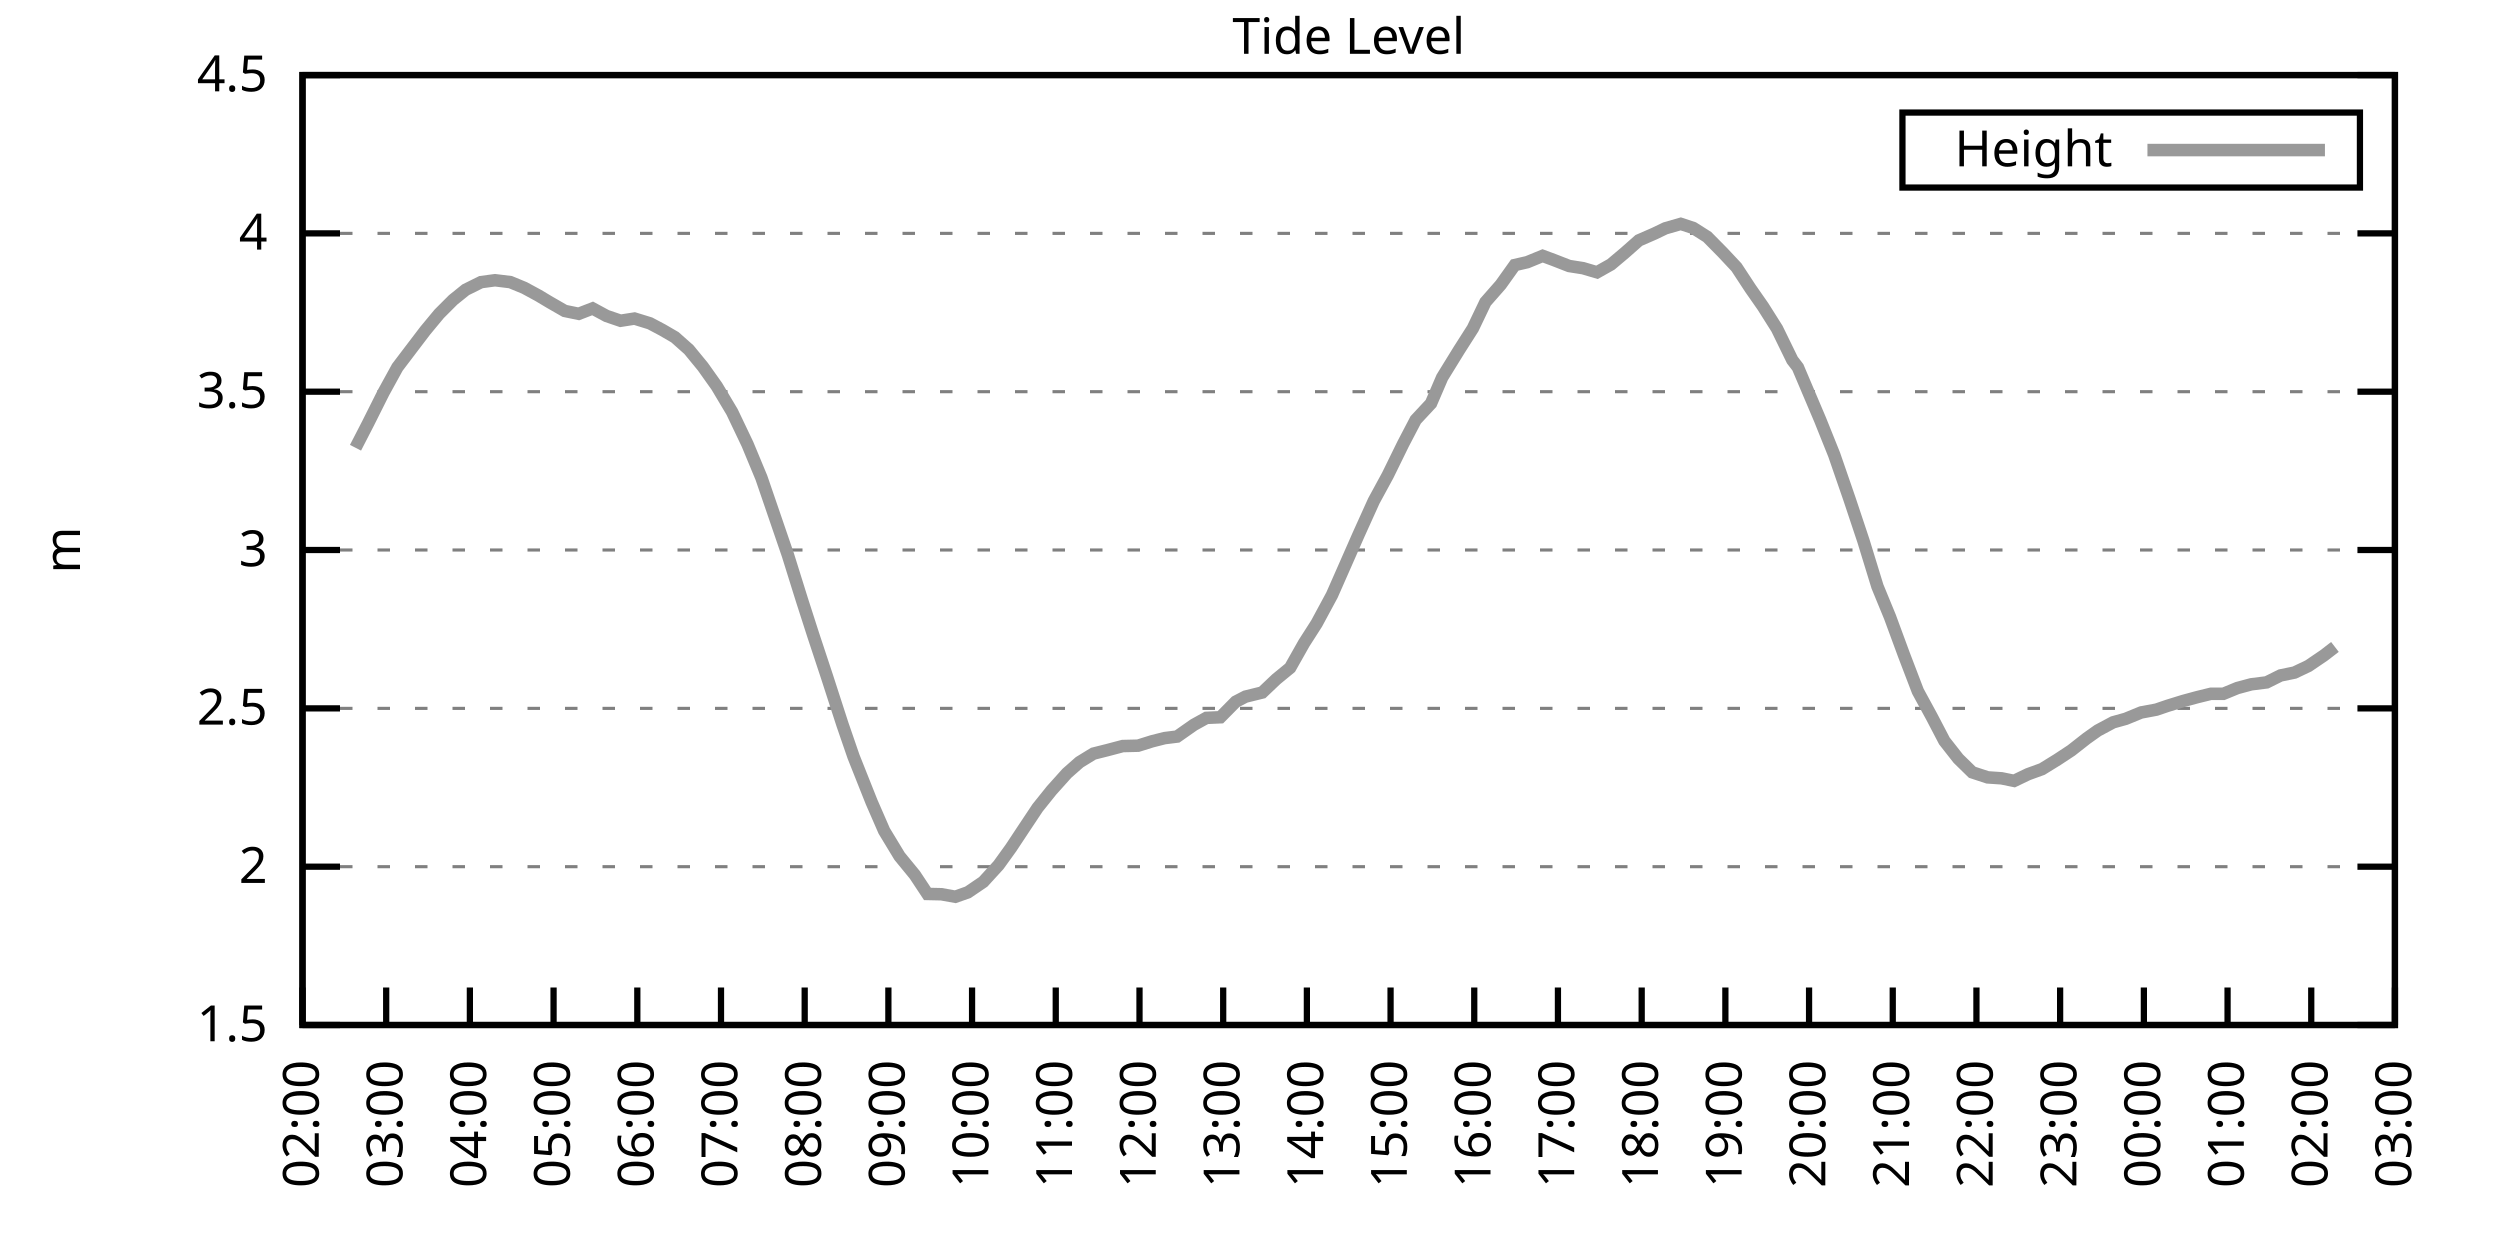
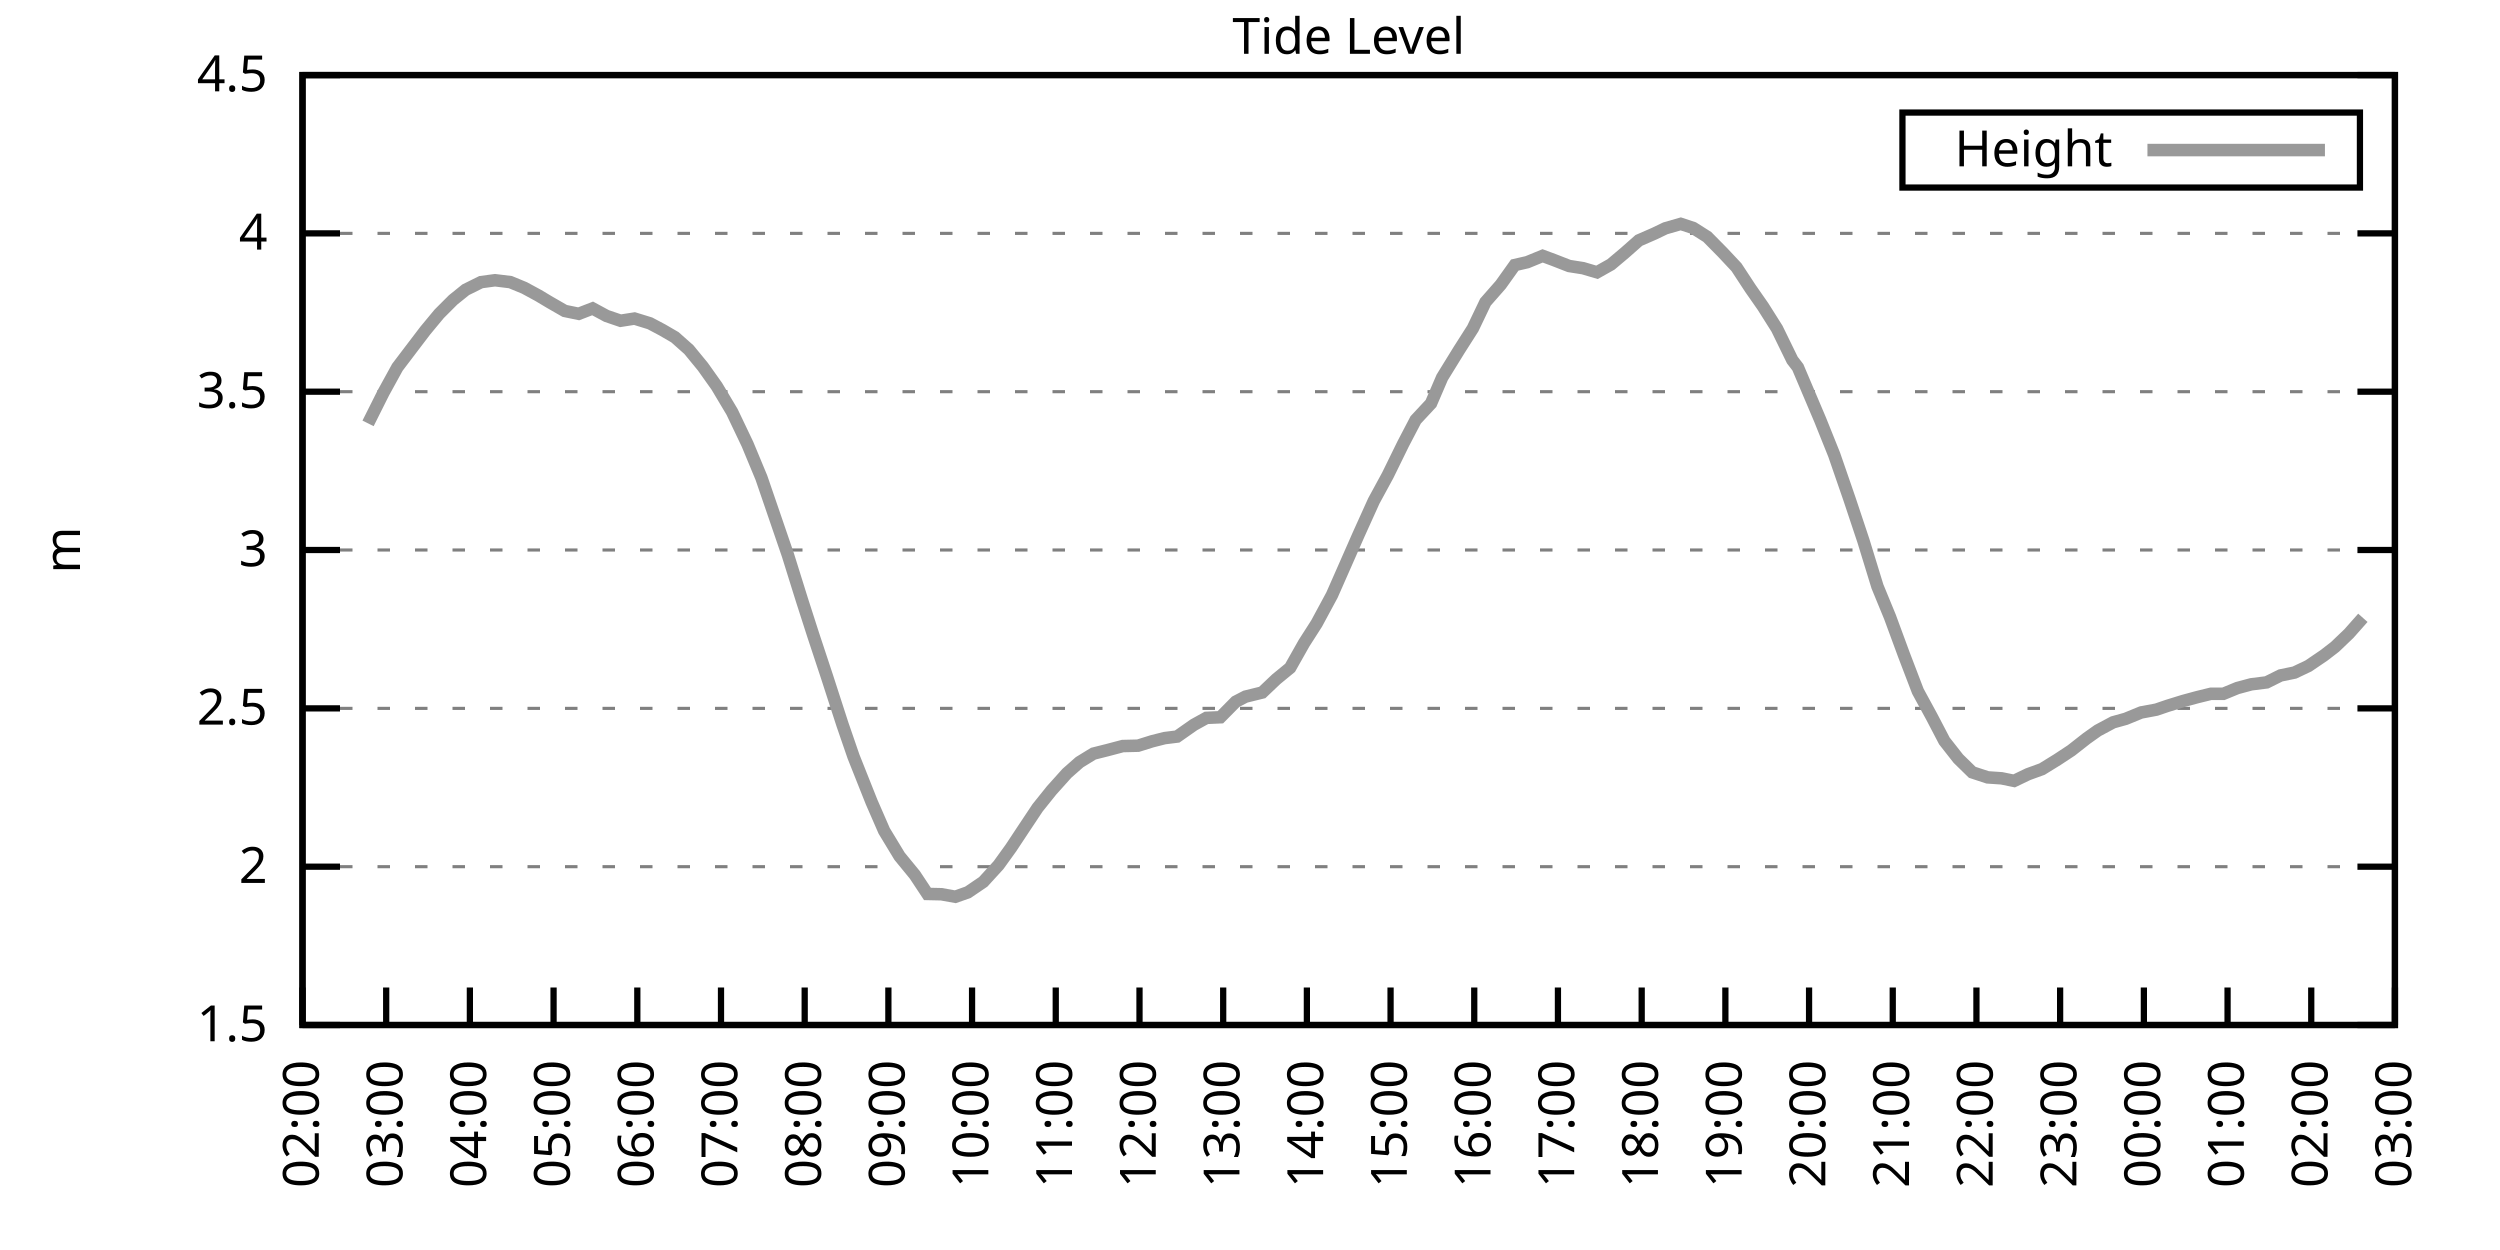
<svg xmlns="http://www.w3.org/2000/svg" xmlns:xlink="http://www.w3.org/1999/xlink" width="400" height="200" viewBox="0 0 400 200">
  <g id="gnuplot_canvas">
    <rect x="0" y="0" width="400" height="200" fill="none" />
    <defs>
      <circle id="gpDot" r="0.5" stroke-width="0.5" stroke="currentColor" />
      <path id="gpPt0" stroke-width="0.333" stroke="currentColor" d="M-1,0 h2 M0,-1 v2" />
      <path id="gpPt1" stroke-width="0.333" stroke="currentColor" d="M-1,-1 L1,1 M1,-1 L-1,1" />
      <path id="gpPt2" stroke-width="0.333" stroke="currentColor" d="M-1,0 L1,0 M0,-1 L0,1 M-1,-1 L1,1 M-1,1 L1,-1" />
      <rect id="gpPt3" stroke-width="0.333" stroke="currentColor" x="-1" y="-1" width="2" height="2" />
      <rect id="gpPt4" stroke-width="0.333" stroke="currentColor" fill="currentColor" x="-1" y="-1" width="2" height="2" />
      <circle id="gpPt5" stroke-width="0.333" stroke="currentColor" cx="0" cy="0" r="1" />
      <use xlink:href="#gpPt5" id="gpPt6" fill="currentColor" stroke="none" />
      <path id="gpPt7" stroke-width="0.333" stroke="currentColor" d="M0,-1.33 L-1.33,0.67 L1.33,0.67 z" />
      <use xlink:href="#gpPt7" id="gpPt8" fill="currentColor" stroke="none" />
      <use xlink:href="#gpPt7" id="gpPt9" stroke="currentColor" transform="rotate(180)" />
      <use xlink:href="#gpPt9" id="gpPt10" fill="currentColor" stroke="none" />
      <use xlink:href="#gpPt3" id="gpPt11" stroke="currentColor" transform="rotate(45)" />
      <use xlink:href="#gpPt11" id="gpPt12" fill="currentColor" stroke="none" />
      <path id="gpPt13" stroke-width="0.333" stroke="currentColor" d="M0,1.330 L1.265,0.411 L0.782,-1.067 L-0.782,-1.076 L-1.265,0.411 z" />
      <use xlink:href="#gpPt13" id="gpPt14" fill="currentColor" stroke="none" />
      <filter id="textbox" filterUnits="objectBoundingBox" x="0" y="0" height="1" width="1">
        <feFlood flood-color="white" flood-opacity="1" result="bgnd" />
        <feComposite in="SourceGraphic" in2="bgnd" operator="atop" />
      </filter>
      <filter id="greybox" filterUnits="objectBoundingBox" x="0" y="0" height="1" width="1">
        <feFlood flood-color="lightgrey" flood-opacity="1" result="grey" />
        <feComposite in="SourceGraphic" in2="grey" operator="atop" />
      </filter>
    </defs>
    <g fill="none" color="white" stroke="currentColor" stroke-width="1.00" stroke-linecap="butt" stroke-linejoin="miter">
</g>
    <g fill="none" color="black" stroke="currentColor" stroke-width="1.00" stroke-linecap="butt" stroke-linejoin="miter">
      <g stroke="none" shape-rendering="crispEdges">
        <polygon fill="rgb(255, 255, 255)" points="48.40,164.00 383.18,164.00 383.18,12.02 48.40,12.02 " />
      </g>
    </g>
    <g fill="none" color="black" stroke="currentColor" stroke-width="1.00" stroke-linecap="butt" stroke-linejoin="miter">
</g>
    <g fill="none" color="black" stroke="black" stroke-width="0.50" stroke-linecap="butt" stroke-linejoin="miter">
</g>
    <g fill="none" color="gray" stroke="currentColor" stroke-width="0.50" stroke-linecap="butt" stroke-linejoin="miter">
      <path stroke="gray" stroke-dasharray="2,4" class="gridline" d="M48.40,164.00 L383.19,164.00  " />
    </g>
    <g fill="none" color="gray" stroke="gray" stroke-width="1.00" stroke-linecap="butt" stroke-linejoin="miter">
</g>
    <g fill="none" color="black" stroke="currentColor" stroke-width="1.00" stroke-linecap="butt" stroke-linejoin="miter">
      <path stroke="black" d="M48.40,164.00 L54.40,164.00 M383.19,164.00 L377.19,164.00  " />
      <g transform="translate(42.80,166.60)" stroke="none" fill="black" font-family="Sans" font-size="8.00" text-anchor="end">
        <text>
          <tspan font-family="Sans"> 1.5</tspan>
        </text>
      </g>
    </g>
    <g fill="none" color="black" stroke="currentColor" stroke-width="1.00" stroke-linecap="butt" stroke-linejoin="miter">
</g>
    <g fill="none" color="black" stroke="black" stroke-width="0.50" stroke-linecap="butt" stroke-linejoin="miter">
</g>
    <g fill="none" color="gray" stroke="currentColor" stroke-width="0.50" stroke-linecap="butt" stroke-linejoin="miter">
      <path stroke="gray" stroke-dasharray="2,4" class="gridline" d="M48.40,138.67 L383.19,138.67  " />
    </g>
    <g fill="none" color="gray" stroke="gray" stroke-width="1.00" stroke-linecap="butt" stroke-linejoin="miter">
</g>
    <g fill="none" color="black" stroke="currentColor" stroke-width="1.00" stroke-linecap="butt" stroke-linejoin="miter">
      <path stroke="black" d="M48.40,138.67 L54.40,138.67 M383.19,138.67 L377.19,138.67  " />
      <g transform="translate(42.80,141.27)" stroke="none" fill="black" font-family="Sans" font-size="8.00" text-anchor="end">
        <text>
          <tspan font-family="Sans"> 2</tspan>
        </text>
      </g>
    </g>
    <g fill="none" color="black" stroke="currentColor" stroke-width="1.00" stroke-linecap="butt" stroke-linejoin="miter">
</g>
    <g fill="none" color="black" stroke="black" stroke-width="0.50" stroke-linecap="butt" stroke-linejoin="miter">
</g>
    <g fill="none" color="gray" stroke="currentColor" stroke-width="0.50" stroke-linecap="butt" stroke-linejoin="miter">
      <path stroke="gray" stroke-dasharray="2,4" class="gridline" d="M48.40,113.34 L383.19,113.34  " />
    </g>
    <g fill="none" color="gray" stroke="gray" stroke-width="1.00" stroke-linecap="butt" stroke-linejoin="miter">
</g>
    <g fill="none" color="black" stroke="currentColor" stroke-width="1.00" stroke-linecap="butt" stroke-linejoin="miter">
      <path stroke="black" d="M48.40,113.34 L54.40,113.34 M383.19,113.34 L377.19,113.34  " />
      <g transform="translate(42.80,115.94)" stroke="none" fill="black" font-family="Sans" font-size="8.00" text-anchor="end">
        <text>
          <tspan font-family="Sans"> 2.5</tspan>
        </text>
      </g>
    </g>
    <g fill="none" color="black" stroke="currentColor" stroke-width="1.00" stroke-linecap="butt" stroke-linejoin="miter">
</g>
    <g fill="none" color="black" stroke="black" stroke-width="0.50" stroke-linecap="butt" stroke-linejoin="miter">
</g>
    <g fill="none" color="gray" stroke="currentColor" stroke-width="0.50" stroke-linecap="butt" stroke-linejoin="miter">
      <path stroke="gray" stroke-dasharray="2,4" class="gridline" d="M48.40,88.00 L383.19,88.00  " />
    </g>
    <g fill="none" color="gray" stroke="gray" stroke-width="1.00" stroke-linecap="butt" stroke-linejoin="miter">
</g>
    <g fill="none" color="black" stroke="currentColor" stroke-width="1.00" stroke-linecap="butt" stroke-linejoin="miter">
      <path stroke="black" d="M48.40,88.00 L54.40,88.00 M383.19,88.00 L377.19,88.00  " />
      <g transform="translate(42.80,90.60)" stroke="none" fill="black" font-family="Sans" font-size="8.00" text-anchor="end">
        <text>
          <tspan font-family="Sans"> 3</tspan>
        </text>
      </g>
    </g>
    <g fill="none" color="black" stroke="currentColor" stroke-width="1.00" stroke-linecap="butt" stroke-linejoin="miter">
</g>
    <g fill="none" color="black" stroke="black" stroke-width="0.50" stroke-linecap="butt" stroke-linejoin="miter">
</g>
    <g fill="none" color="gray" stroke="currentColor" stroke-width="0.50" stroke-linecap="butt" stroke-linejoin="miter">
      <path stroke="gray" stroke-dasharray="2,4" class="gridline" d="M48.40,62.67 L383.19,62.67  " />
    </g>
    <g fill="none" color="gray" stroke="gray" stroke-width="1.00" stroke-linecap="butt" stroke-linejoin="miter">
</g>
    <g fill="none" color="black" stroke="currentColor" stroke-width="1.00" stroke-linecap="butt" stroke-linejoin="miter">
      <path stroke="black" d="M48.40,62.67 L54.40,62.67 M383.19,62.67 L377.19,62.67  " />
      <g transform="translate(42.80,65.27)" stroke="none" fill="black" font-family="Sans" font-size="8.00" text-anchor="end">
        <text>
          <tspan font-family="Sans"> 3.5</tspan>
        </text>
      </g>
    </g>
    <g fill="none" color="black" stroke="currentColor" stroke-width="1.00" stroke-linecap="butt" stroke-linejoin="miter">
</g>
    <g fill="none" color="black" stroke="black" stroke-width="0.50" stroke-linecap="butt" stroke-linejoin="miter">
</g>
    <g fill="none" color="gray" stroke="currentColor" stroke-width="0.50" stroke-linecap="butt" stroke-linejoin="miter">
      <path stroke="gray" stroke-dasharray="2,4" class="gridline" d="M48.40,37.34 L383.19,37.34  " />
    </g>
    <g fill="none" color="gray" stroke="gray" stroke-width="1.00" stroke-linecap="butt" stroke-linejoin="miter">
</g>
    <g fill="none" color="black" stroke="currentColor" stroke-width="1.00" stroke-linecap="butt" stroke-linejoin="miter">
      <path stroke="black" d="M48.40,37.34 L54.40,37.34 M383.19,37.34 L377.19,37.34  " />
      <g transform="translate(42.80,39.94)" stroke="none" fill="black" font-family="Sans" font-size="8.00" text-anchor="end">
        <text>
          <tspan font-family="Sans"> 4</tspan>
        </text>
      </g>
    </g>
    <g fill="none" color="black" stroke="currentColor" stroke-width="1.00" stroke-linecap="butt" stroke-linejoin="miter">
</g>
    <g fill="none" color="black" stroke="black" stroke-width="0.50" stroke-linecap="butt" stroke-linejoin="miter">
</g>
    <g fill="none" color="gray" stroke="currentColor" stroke-width="0.50" stroke-linecap="butt" stroke-linejoin="miter">
      <path stroke="gray" stroke-dasharray="2,4" class="gridline" d="M48.40,12.01 L383.19,12.01  " />
    </g>
    <g fill="none" color="gray" stroke="gray" stroke-width="1.00" stroke-linecap="butt" stroke-linejoin="miter">
</g>
    <g fill="none" color="black" stroke="currentColor" stroke-width="1.00" stroke-linecap="butt" stroke-linejoin="miter">
      <path stroke="black" d="M48.40,12.01 L54.40,12.01 M383.19,12.01 L377.19,12.01  " />
      <g transform="translate(42.80,14.61)" stroke="none" fill="black" font-family="Sans" font-size="8.00" text-anchor="end">
        <text>
          <tspan font-family="Sans"> 4.5</tspan>
        </text>
      </g>
    </g>
    <g fill="none" color="black" stroke="currentColor" stroke-width="1.00" stroke-linecap="butt" stroke-linejoin="miter">
      <path stroke="black" d="M48.40,164.00 L48.40,158.00  " />
      <g transform="translate(51.00,169.60) rotate(270.00)" stroke="none" fill="black" font-family="Sans" font-size="8.00" text-anchor="end">
        <text>
          <tspan font-family="Sans">02:00</tspan>
        </text>
      </g>
    </g>
    <g fill="none" color="black" stroke="currentColor" stroke-width="1.00" stroke-linecap="butt" stroke-linejoin="miter">
      <path stroke="black" d="M61.79,164.00 L61.79,158.00  " />
      <g transform="translate(64.39,169.60) rotate(270.00)" stroke="none" fill="black" font-family="Sans" font-size="8.00" text-anchor="end">
        <text>
          <tspan font-family="Sans">03:00</tspan>
        </text>
      </g>
    </g>
    <g fill="none" color="black" stroke="currentColor" stroke-width="1.00" stroke-linecap="butt" stroke-linejoin="miter">
      <path stroke="black" d="M75.18,164.00 L75.18,158.00  " />
      <g transform="translate(77.78,169.60) rotate(270.00)" stroke="none" fill="black" font-family="Sans" font-size="8.00" text-anchor="end">
        <text>
          <tspan font-family="Sans">04:00</tspan>
        </text>
      </g>
    </g>
    <g fill="none" color="black" stroke="currentColor" stroke-width="1.00" stroke-linecap="butt" stroke-linejoin="miter">
      <path stroke="black" d="M88.57,164.00 L88.57,158.00  " />
      <g transform="translate(91.17,169.60) rotate(270.00)" stroke="none" fill="black" font-family="Sans" font-size="8.00" text-anchor="end">
        <text>
          <tspan font-family="Sans">05:00</tspan>
        </text>
      </g>
    </g>
    <g fill="none" color="black" stroke="currentColor" stroke-width="1.00" stroke-linecap="butt" stroke-linejoin="miter">
      <path stroke="black" d="M101.97,164.00 L101.97,158.00  " />
      <g transform="translate(104.57,169.60) rotate(270.00)" stroke="none" fill="black" font-family="Sans" font-size="8.00" text-anchor="end">
        <text>
          <tspan font-family="Sans">06:00</tspan>
        </text>
      </g>
    </g>
    <g fill="none" color="black" stroke="currentColor" stroke-width="1.00" stroke-linecap="butt" stroke-linejoin="miter">
      <path stroke="black" d="M115.36,164.00 L115.36,158.00  " />
      <g transform="translate(117.96,169.60) rotate(270.00)" stroke="none" fill="black" font-family="Sans" font-size="8.00" text-anchor="end">
        <text>
          <tspan font-family="Sans">07:00</tspan>
        </text>
      </g>
    </g>
    <g fill="none" color="black" stroke="currentColor" stroke-width="1.00" stroke-linecap="butt" stroke-linejoin="miter">
      <path stroke="black" d="M128.75,164.00 L128.75,158.00  " />
      <g transform="translate(131.35,169.60) rotate(270.00)" stroke="none" fill="black" font-family="Sans" font-size="8.00" text-anchor="end">
        <text>
          <tspan font-family="Sans">08:00</tspan>
        </text>
      </g>
    </g>
    <g fill="none" color="black" stroke="currentColor" stroke-width="1.00" stroke-linecap="butt" stroke-linejoin="miter">
      <path stroke="black" d="M142.14,164.00 L142.14,158.00  " />
      <g transform="translate(144.74,169.60) rotate(270.00)" stroke="none" fill="black" font-family="Sans" font-size="8.00" text-anchor="end">
        <text>
          <tspan font-family="Sans">09:00</tspan>
        </text>
      </g>
    </g>
    <g fill="none" color="black" stroke="currentColor" stroke-width="1.00" stroke-linecap="butt" stroke-linejoin="miter">
      <path stroke="black" d="M155.53,164.00 L155.53,158.00  " />
      <g transform="translate(158.13,169.60) rotate(270.00)" stroke="none" fill="black" font-family="Sans" font-size="8.00" text-anchor="end">
        <text>
          <tspan font-family="Sans">10:00</tspan>
        </text>
      </g>
    </g>
    <g fill="none" color="black" stroke="currentColor" stroke-width="1.00" stroke-linecap="butt" stroke-linejoin="miter">
      <path stroke="black" d="M168.92,164.00 L168.92,158.00  " />
      <g transform="translate(171.52,169.60) rotate(270.00)" stroke="none" fill="black" font-family="Sans" font-size="8.00" text-anchor="end">
        <text>
          <tspan font-family="Sans">11:00</tspan>
        </text>
      </g>
    </g>
    <g fill="none" color="black" stroke="currentColor" stroke-width="1.00" stroke-linecap="butt" stroke-linejoin="miter">
      <path stroke="black" d="M182.32,164.00 L182.32,158.00  " />
      <g transform="translate(184.92,169.60) rotate(270.00)" stroke="none" fill="black" font-family="Sans" font-size="8.00" text-anchor="end">
        <text>
          <tspan font-family="Sans">12:00</tspan>
        </text>
      </g>
    </g>
    <g fill="none" color="black" stroke="currentColor" stroke-width="1.00" stroke-linecap="butt" stroke-linejoin="miter">
      <path stroke="black" d="M195.71,164.00 L195.71,158.00  " />
      <g transform="translate(198.31,169.60) rotate(270.00)" stroke="none" fill="black" font-family="Sans" font-size="8.00" text-anchor="end">
        <text>
          <tspan font-family="Sans">13:00</tspan>
        </text>
      </g>
    </g>
    <g fill="none" color="black" stroke="currentColor" stroke-width="1.00" stroke-linecap="butt" stroke-linejoin="miter">
      <path stroke="black" d="M209.10,164.00 L209.10,158.00  " />
      <g transform="translate(211.70,169.60) rotate(270.00)" stroke="none" fill="black" font-family="Sans" font-size="8.00" text-anchor="end">
        <text>
          <tspan font-family="Sans">14:00</tspan>
        </text>
      </g>
    </g>
    <g fill="none" color="black" stroke="currentColor" stroke-width="1.00" stroke-linecap="butt" stroke-linejoin="miter">
      <path stroke="black" d="M222.49,164.00 L222.49,158.00  " />
      <g transform="translate(225.09,169.60) rotate(270.00)" stroke="none" fill="black" font-family="Sans" font-size="8.00" text-anchor="end">
        <text>
          <tspan font-family="Sans">15:00</tspan>
        </text>
      </g>
    </g>
    <g fill="none" color="black" stroke="currentColor" stroke-width="1.00" stroke-linecap="butt" stroke-linejoin="miter">
      <path stroke="black" d="M235.88,164.00 L235.88,158.00  " />
      <g transform="translate(238.48,169.60) rotate(270.00)" stroke="none" fill="black" font-family="Sans" font-size="8.00" text-anchor="end">
        <text>
          <tspan font-family="Sans">16:00</tspan>
        </text>
      </g>
    </g>
    <g fill="none" color="black" stroke="currentColor" stroke-width="1.00" stroke-linecap="butt" stroke-linejoin="miter">
      <path stroke="black" d="M249.27,164.00 L249.27,158.00  " />
      <g transform="translate(251.87,169.60) rotate(270.00)" stroke="none" fill="black" font-family="Sans" font-size="8.00" text-anchor="end">
        <text>
          <tspan font-family="Sans">17:00</tspan>
        </text>
      </g>
    </g>
    <g fill="none" color="black" stroke="currentColor" stroke-width="1.00" stroke-linecap="butt" stroke-linejoin="miter">
      <path stroke="black" d="M262.67,164.00 L262.67,158.00  " />
      <g transform="translate(265.27,169.60) rotate(270.00)" stroke="none" fill="black" font-family="Sans" font-size="8.00" text-anchor="end">
        <text>
          <tspan font-family="Sans">18:00</tspan>
        </text>
      </g>
    </g>
    <g fill="none" color="black" stroke="currentColor" stroke-width="1.00" stroke-linecap="butt" stroke-linejoin="miter">
      <path stroke="black" d="M276.06,164.00 L276.06,158.00  " />
      <g transform="translate(278.66,169.60) rotate(270.00)" stroke="none" fill="black" font-family="Sans" font-size="8.00" text-anchor="end">
        <text>
          <tspan font-family="Sans">19:00</tspan>
        </text>
      </g>
    </g>
    <g fill="none" color="black" stroke="currentColor" stroke-width="1.00" stroke-linecap="butt" stroke-linejoin="miter">
      <path stroke="black" d="M289.45,164.00 L289.45,158.00  " />
      <g transform="translate(292.05,169.60) rotate(270.00)" stroke="none" fill="black" font-family="Sans" font-size="8.00" text-anchor="end">
        <text>
          <tspan font-family="Sans">20:00</tspan>
        </text>
      </g>
    </g>
    <g fill="none" color="black" stroke="currentColor" stroke-width="1.00" stroke-linecap="butt" stroke-linejoin="miter">
      <path stroke="black" d="M302.84,164.00 L302.84,158.00  " />
      <g transform="translate(305.44,169.60) rotate(270.00)" stroke="none" fill="black" font-family="Sans" font-size="8.00" text-anchor="end">
        <text>
          <tspan font-family="Sans">21:00</tspan>
        </text>
      </g>
    </g>
    <g fill="none" color="black" stroke="currentColor" stroke-width="1.00" stroke-linecap="butt" stroke-linejoin="miter">
      <path stroke="black" d="M316.23,164.00 L316.23,158.00  " />
      <g transform="translate(318.83,169.60) rotate(270.00)" stroke="none" fill="black" font-family="Sans" font-size="8.00" text-anchor="end">
        <text>
          <tspan font-family="Sans">22:00</tspan>
        </text>
      </g>
    </g>
    <g fill="none" color="black" stroke="currentColor" stroke-width="1.00" stroke-linecap="butt" stroke-linejoin="miter">
      <path stroke="black" d="M329.62,164.00 L329.62,158.00  " />
      <g transform="translate(332.22,169.60) rotate(270.00)" stroke="none" fill="black" font-family="Sans" font-size="8.00" text-anchor="end">
        <text>
          <tspan font-family="Sans">23:00</tspan>
        </text>
      </g>
    </g>
    <g fill="none" color="black" stroke="currentColor" stroke-width="1.00" stroke-linecap="butt" stroke-linejoin="miter">
      <path stroke="black" d="M343.02,164.00 L343.02,158.00  " />
      <g transform="translate(345.62,169.60) rotate(270.00)" stroke="none" fill="black" font-family="Sans" font-size="8.00" text-anchor="end">
        <text>
          <tspan font-family="Sans">00:00</tspan>
        </text>
      </g>
    </g>
    <g fill="none" color="black" stroke="currentColor" stroke-width="1.00" stroke-linecap="butt" stroke-linejoin="miter">
      <path stroke="black" d="M356.41,164.00 L356.41,158.00  " />
      <g transform="translate(359.01,169.60) rotate(270.00)" stroke="none" fill="black" font-family="Sans" font-size="8.00" text-anchor="end">
        <text>
          <tspan font-family="Sans">01:00</tspan>
        </text>
      </g>
    </g>
    <g fill="none" color="black" stroke="currentColor" stroke-width="1.00" stroke-linecap="butt" stroke-linejoin="miter">
      <path stroke="black" d="M369.80,164.00 L369.80,158.00  " />
      <g transform="translate(372.40,169.60) rotate(270.00)" stroke="none" fill="black" font-family="Sans" font-size="8.00" text-anchor="end">
        <text>
          <tspan font-family="Sans">02:00</tspan>
        </text>
      </g>
    </g>
    <g fill="none" color="black" stroke="currentColor" stroke-width="1.00" stroke-linecap="butt" stroke-linejoin="miter">
      <path stroke="black" d="M383.19,164.00 L383.19,158.00  " />
      <g transform="translate(385.79,169.60) rotate(270.00)" stroke="none" fill="black" font-family="Sans" font-size="8.00" text-anchor="end">
        <text>
          <tspan font-family="Sans">03:00</tspan>
        </text>
      </g>
    </g>
    <g fill="none" color="black" stroke="currentColor" stroke-width="1.00" stroke-linecap="butt" stroke-linejoin="miter">
</g>
    <g fill="none" color="black" stroke="currentColor" stroke-width="1.00" stroke-linecap="butt" stroke-linejoin="miter">
      <path stroke="black" d="M48.40,12.01 L48.40,164.00 L383.19,164.00 L383.19,12.01 L48.40,12.01 Z  " />
    </g>
    <g fill="none" color="black" stroke="currentColor" stroke-width="1.00" stroke-linecap="butt" stroke-linejoin="miter">
</g>
    <g fill="none" color="black" stroke="currentColor" stroke-width="1.00" stroke-linecap="butt" stroke-linejoin="miter">
      <path stroke="black" d="M304.39,30.01 L304.39,18.01 L377.59,18.01 L377.59,30.01 L304.39,30.01 Z  " />
    </g>
    <g id="Tide_level_plot_1">
      <g fill="none" color="white" stroke="black" stroke-width="2.00" stroke-linecap="butt" stroke-linejoin="miter">
</g>
      <g fill="none" color="black" stroke="currentColor" stroke-width="2.00" stroke-linecap="butt" stroke-linejoin="miter">
        <g transform="translate(337.99,26.61)" stroke="none" fill="black" font-family="Sans" font-size="8.00" text-anchor="end">
          <text>
            <tspan font-family="Sans">Height</tspan>
          </text>
        </g>
      </g>
      <g fill="none" color="black" stroke="currentColor" stroke-width="2.00" stroke-linecap="butt" stroke-linejoin="miter">
-         <path stroke="rgb(153, 153, 153)" d="M343.59,24.01 L371.99,24.01 M56.88,71.64 L58.89,67.74 L61.35,62.83 L63.58,58.77 L65.81,55.83 L68.04,52.90   L70.27,50.21 L72.50,47.98 L74.51,46.36 L76.97,45.14 L79.20,44.84 L81.66,45.14 L83.89,46.06 L86.12,47.27   L87.91,48.34 L90.36,49.75 L92.59,50.21 L94.82,49.35 L97.06,50.56 L99.29,51.32 L101.52,50.97 L103.98,51.73   L105.98,52.79 L107.99,53.96 L110.22,55.94 L112.46,58.67 L114.69,61.81 L117.14,65.92 L119.60,71.08 L121.83,76.45   L123.62,81.67 L126.07,88.82 L128.30,95.96 L130.09,101.53 L132.32,108.27 L134.78,115.87 L136.56,121.04 L139.46,128.33   L141.47,132.94 L143.93,137.00 L146.38,139.99 L148.39,143.03 L150.62,143.08 L152.85,143.48 L154.86,142.77 L157.32,141.10   L159.77,138.42 L161.78,135.63 L163.79,132.59 L166.02,129.24 L168.25,126.46 L170.71,123.72 L172.72,121.95 L174.95,120.58   L177.18,120.02 L179.64,119.37 L182.09,119.31 L184.32,118.61 L186.33,118.10 L188.34,117.85 L191.02,115.97 L193.03,114.86   L195.26,114.76 L197.72,112.27 L199.28,111.46 L201.96,110.80 L204.19,108.68 L206.42,106.85 L208.65,102.90 L210.66,99.76   L213.12,95.20 L215.13,90.64 L217.36,85.57 L219.81,80.15 L222.04,76.05 L224.50,71.03 L226.51,67.18 L228.96,64.55   L230.75,60.39 L233.43,56.04 L235.66,52.54 L237.67,48.34 L240.12,45.55 L242.36,42.41 L244.36,41.95 L246.82,40.94   L248.60,41.60 L251.06,42.56 L253.29,42.91 L255.52,43.57 L257.76,42.31 L259.99,40.43 L262.22,38.46 L264.67,37.39   L266.46,36.53 L268.92,35.82 L270.92,36.48 L273.16,37.90 L275.61,40.38 L277.84,42.76 L280.07,46.16 L282.08,49.04   L284.32,52.59 L286.77,57.61 L287.66,58.77 L291.23,67.18 L293.47,72.76 L295.92,79.85 L298.15,86.54 L300.39,93.83   L302.39,98.69 L304.63,104.77 L306.86,110.60 L309.09,114.70 L311.10,118.55 L313.33,121.39 L315.56,123.57 L318.02,124.38   L320.25,124.53 L322.26,124.94 L324.49,123.87 L326.72,123.06 L329.18,121.54 L331.41,120.07 L333.86,118.15 L335.65,116.88   L338.10,115.57 L340.11,115.01 L342.57,114.00 L345.02,113.54 L346.81,112.93 L349.26,112.17 L351.50,111.56 L353.73,111.01   L355.74,111.01 L357.97,110.09 L360.20,109.49 L362.66,109.18 L364.89,108.07 L367.12,107.61 L369.35,106.55 L371.81,104.88   L373.59,103.51  " />
+         <path stroke="rgb(153, 153, 153)" d="M343.59,24.01 L371.99,24.01 M58.89,67.74 L61.35,62.83 L63.58,58.77 L65.81,55.83 L68.04,52.90 L70.27,50.21   L72.50,47.98 L74.51,46.36 L76.97,45.14 L79.20,44.84 L81.66,45.14 L83.89,46.06 L86.12,47.27 L87.91,48.34   L90.36,49.75 L92.59,50.21 L94.82,49.35 L97.06,50.56 L99.29,51.32 L101.52,50.97 L103.98,51.73 L105.98,52.79   L107.99,53.96 L110.22,55.94 L112.46,58.67 L114.69,61.81 L117.14,65.92 L119.60,71.08 L121.83,76.45 L123.62,81.67   L126.07,88.82 L128.30,95.96 L130.09,101.53 L132.32,108.27 L134.78,115.87 L136.56,121.04 L139.46,128.33 L141.47,132.94   L143.93,137.00 L146.38,139.99 L148.39,143.03 L150.62,143.08 L152.85,143.48 L154.86,142.77 L157.32,141.10 L159.77,138.42   L161.78,135.63 L163.79,132.59 L166.02,129.24 L168.25,126.46 L170.71,123.72 L172.72,121.95 L174.95,120.58 L177.18,120.02   L179.64,119.37 L182.09,119.31 L184.32,118.61 L186.33,118.10 L188.34,117.85 L191.02,115.97 L193.03,114.86 L195.26,114.76   L197.72,112.27 L199.28,111.46 L201.96,110.80 L204.19,108.68 L206.42,106.85 L208.65,102.90 L210.66,99.76 L213.12,95.20   L215.13,90.64 L217.36,85.57 L219.81,80.15 L222.04,76.05 L224.50,71.03 L226.51,67.18 L228.96,64.55 L230.75,60.39   L233.43,56.04 L235.66,52.54 L237.67,48.34 L240.12,45.55 L242.36,42.41 L244.36,41.95 L246.82,40.94 L248.60,41.60   L251.06,42.56 L253.29,42.91 L255.52,43.57 L257.76,42.31 L259.99,40.43 L262.22,38.46 L264.67,37.39 L266.46,36.53   L268.92,35.82 L270.92,36.48 L273.16,37.90 L275.61,40.38 L277.84,42.76 L280.07,46.16 L282.08,49.04 L284.32,52.59   L286.77,57.61 L287.66,58.77 L291.23,67.18 L293.47,72.76 L295.92,79.85 L298.15,86.54 L300.39,93.83 L302.39,98.69   L304.63,104.77 L306.86,110.60 L309.09,114.70 L311.10,118.55 L313.33,121.39 L315.56,123.57 L318.02,124.38 L320.25,124.53   L322.26,124.94 L324.49,123.87 L326.72,123.06 L329.18,121.54 L331.41,120.07 L333.86,118.15 L335.65,116.88 L338.10,115.57   L340.11,115.01 L342.57,114.00 L345.02,113.54 L346.81,112.93 L349.26,112.17 L351.50,111.56 L353.73,111.01 L355.74,111.01   L357.97,110.09 L360.20,109.49 L362.66,109.18 L364.89,108.07 L367.12,107.61 L369.35,106.55 L371.81,104.88 L373.59,103.51   L375.82,101.38 L378.06,98.85  " />
      </g>
    </g>
    <g fill="none" color="black" stroke="currentColor" stroke-width="2.00" stroke-linecap="butt" stroke-linejoin="miter">
</g>
    <g fill="none" color="black" stroke="black" stroke-width="1.00" stroke-linecap="butt" stroke-linejoin="miter">
</g>
    <g fill="none" color="black" stroke="currentColor" stroke-width="1.00" stroke-linecap="butt" stroke-linejoin="miter">
      <path stroke="black" d="M48.40,12.01 L48.40,164.00 L383.19,164.00 L383.19,12.01 L48.40,12.01 Z  " />
      <g transform="translate(12.80,88.01) rotate(270.00)" stroke="none" fill="black" font-family="Sans" font-size="8.00" text-anchor="middle">
        <text>
          <tspan font-family="Sans">m</tspan>
        </text>
      </g>
    </g>
    <g fill="none" color="black" stroke="currentColor" stroke-width="1.00" stroke-linecap="butt" stroke-linejoin="miter">
</g>
    <g fill="none" color="black" stroke="currentColor" stroke-width="1.00" stroke-linecap="butt" stroke-linejoin="miter">
      <g transform="translate(215.79,8.61)" stroke="none" fill="black" font-family="Sans" font-size="8.00" text-anchor="middle">
        <text>
          <tspan font-family="Sans">Tide Level</tspan>
        </text>
      </g>
    </g>
    <g fill="none" color="black" stroke="currentColor" stroke-width="1.00" stroke-linecap="butt" stroke-linejoin="miter">
</g>
  </g>
</svg>
